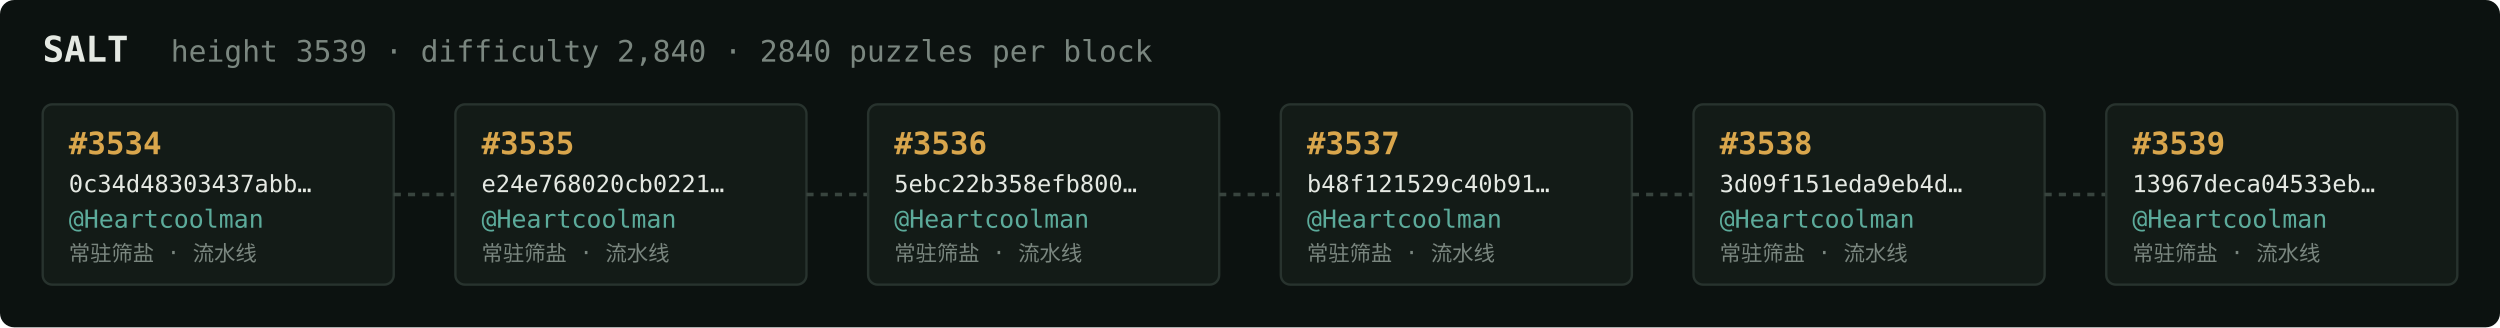
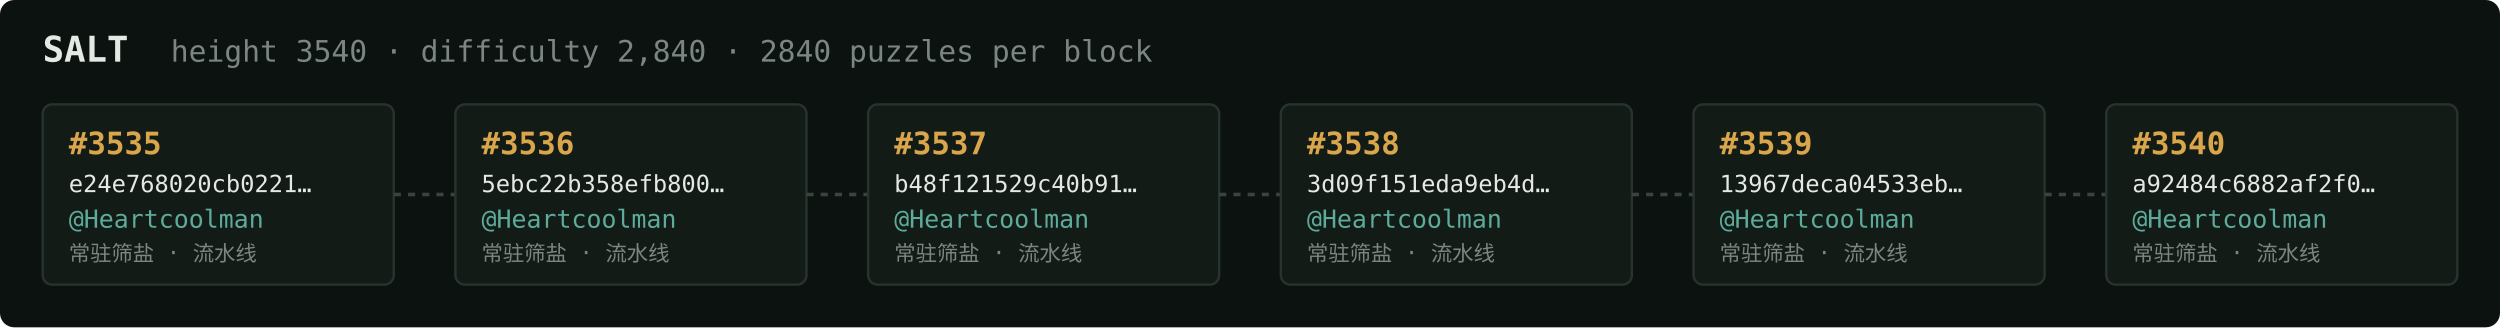
<svg xmlns="http://www.w3.org/2000/svg" width="1054" height="138" viewBox="0 0 1054 138" font-family="ui-monospace,SFMono-Regular,Menlo,monospace">
  <rect fill="#0c1210" width="1054" height="138" rx="6" />
  <text x="18" y="26" fill="#e5e9e3" font-size="15" font-weight="700">SALT</text>
-   <text x="72" y="26" fill="#7a867f" font-size="12.5">height 3539 · difficulty 2,840 · 2840 puzzles per block</text>
+   <text x="72" y="26" fill="#7a867f" font-size="12.5">height 3540 · difficulty 2,840 · 2840 puzzles per block</text>
  <rect x="18" y="44" width="148" height="76" rx="4" fill="#131b17" stroke="#28332e" stroke-width="1" />
-   <text x="29" y="65" fill="#d9a64c" font-size="13" font-weight="700">#3534</text>
-   <text x="29" y="81" fill="#e5e9e3" font-size="10">0c34d48303437abb…</text>
+   <text x="29" y="65" fill="#d9a64c" font-size="13" font-weight="700">#3535</text>
+   <text x="29" y="81" fill="#e5e9e3" font-size="10">e24e768020cb0221…</text>
  <text x="29" y="96" fill="#5cab9b" font-size="10.5">@Heartcoolman</text>
  <text x="29" y="110" fill="#7a867f" font-size="9">常驻筛盐 · 流水线</text>
  <line x1="166" y1="82.0" x2="192" y2="82.0" stroke="#38443e" stroke-width="1.5" stroke-dasharray="3 3" />
  <rect x="192" y="44" width="148" height="76" rx="4" fill="#131b17" stroke="#28332e" stroke-width="1" />
-   <text x="203" y="65" fill="#d9a64c" font-size="13" font-weight="700">#3535</text>
-   <text x="203" y="81" fill="#e5e9e3" font-size="10">e24e768020cb0221…</text>
+   <text x="203" y="65" fill="#d9a64c" font-size="13" font-weight="700">#3536</text>
+   <text x="203" y="81" fill="#e5e9e3" font-size="10">5ebc22b358efb800…</text>
  <text x="203" y="96" fill="#5cab9b" font-size="10.5">@Heartcoolman</text>
  <text x="203" y="110" fill="#7a867f" font-size="9">常驻筛盐 · 流水线</text>
  <line x1="340" y1="82.0" x2="366" y2="82.0" stroke="#38443e" stroke-width="1.5" stroke-dasharray="3 3" />
  <rect x="366" y="44" width="148" height="76" rx="4" fill="#131b17" stroke="#28332e" stroke-width="1" />
-   <text x="377" y="65" fill="#d9a64c" font-size="13" font-weight="700">#3536</text>
-   <text x="377" y="81" fill="#e5e9e3" font-size="10">5ebc22b358efb800…</text>
+   <text x="377" y="65" fill="#d9a64c" font-size="13" font-weight="700">#3537</text>
+   <text x="377" y="81" fill="#e5e9e3" font-size="10">b48f121529c40b91…</text>
  <text x="377" y="96" fill="#5cab9b" font-size="10.5">@Heartcoolman</text>
  <text x="377" y="110" fill="#7a867f" font-size="9">常驻筛盐 · 流水线</text>
  <line x1="514" y1="82.0" x2="540" y2="82.0" stroke="#38443e" stroke-width="1.5" stroke-dasharray="3 3" />
  <rect x="540" y="44" width="148" height="76" rx="4" fill="#131b17" stroke="#28332e" stroke-width="1" />
-   <text x="551" y="65" fill="#d9a64c" font-size="13" font-weight="700">#3537</text>
-   <text x="551" y="81" fill="#e5e9e3" font-size="10">b48f121529c40b91…</text>
+   <text x="551" y="65" fill="#d9a64c" font-size="13" font-weight="700">#3538</text>
+   <text x="551" y="81" fill="#e5e9e3" font-size="10">3d09f151eda9eb4d…</text>
  <text x="551" y="96" fill="#5cab9b" font-size="10.5">@Heartcoolman</text>
  <text x="551" y="110" fill="#7a867f" font-size="9">常驻筛盐 · 流水线</text>
  <line x1="688" y1="82.0" x2="714" y2="82.0" stroke="#38443e" stroke-width="1.5" stroke-dasharray="3 3" />
  <rect x="714" y="44" width="148" height="76" rx="4" fill="#131b17" stroke="#28332e" stroke-width="1" />
-   <text x="725" y="65" fill="#d9a64c" font-size="13" font-weight="700">#3538</text>
-   <text x="725" y="81" fill="#e5e9e3" font-size="10">3d09f151eda9eb4d…</text>
+   <text x="725" y="65" fill="#d9a64c" font-size="13" font-weight="700">#3539</text>
+   <text x="725" y="81" fill="#e5e9e3" font-size="10">13967deca04533eb…</text>
  <text x="725" y="96" fill="#5cab9b" font-size="10.5">@Heartcoolman</text>
  <text x="725" y="110" fill="#7a867f" font-size="9">常驻筛盐 · 流水线</text>
  <line x1="862" y1="82.0" x2="888" y2="82.0" stroke="#38443e" stroke-width="1.5" stroke-dasharray="3 3" />
  <rect x="888" y="44" width="148" height="76" rx="4" fill="#131b17" stroke="#28332e" stroke-width="1" />
-   <text x="899" y="65" fill="#d9a64c" font-size="13" font-weight="700">#3539</text>
-   <text x="899" y="81" fill="#e5e9e3" font-size="10">13967deca04533eb…</text>
+   <text x="899" y="65" fill="#d9a64c" font-size="13" font-weight="700">#3540</text>
+   <text x="899" y="81" fill="#e5e9e3" font-size="10">a92484c6882af2f0…</text>
  <text x="899" y="96" fill="#5cab9b" font-size="10.5">@Heartcoolman</text>
  <text x="899" y="110" fill="#7a867f" font-size="9">常驻筛盐 · 流水线</text>
</svg>
